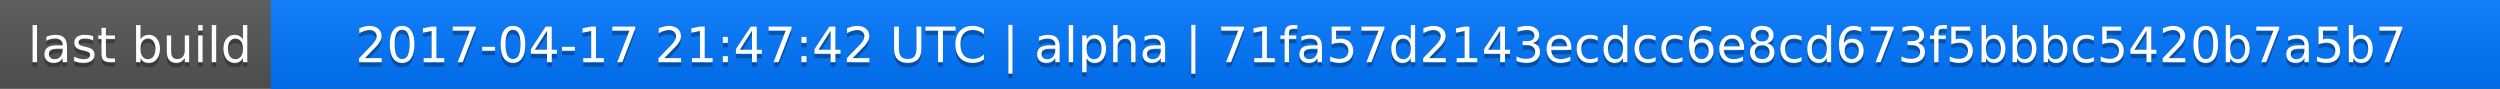
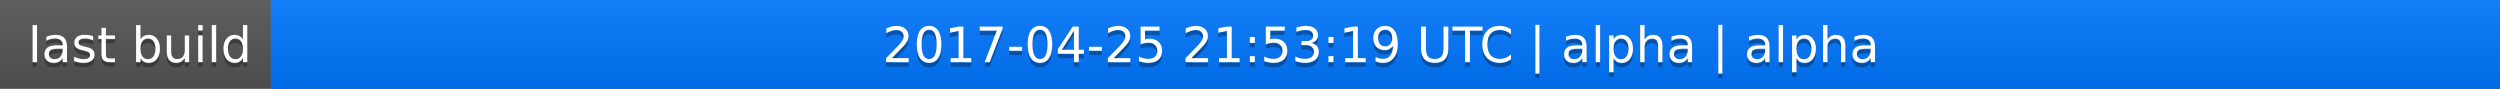
<svg xmlns="http://www.w3.org/2000/svg" width="563" height="20">
  <linearGradient id="a" x2="0" y2="100%">
    <stop offset="0" stop-color="#bbb" stop-opacity=".1" />
    <stop offset="1" stop-opacity=".1" />
  </linearGradient>
  <rect rx="0" width="563" height="20" fill="#555" />
  <rect rx="0" x="61" width="502" height="20" fill="#07f" />
  <path fill="#07f" d="M61 0h4v20h-4z" />
  <rect rx="0" width="563" height="20" fill="url(#a)" />
  <g fill="#fff" text-anchor="middle" font-family="DejaVu Sans,Verdana,Geneva,sans-serif" font-size="11">
    <text x="31.5" y="15" fill="#010101" fill-opacity=".3">last build</text>
    <text x="31.5" y="14">last build</text>
-     <text x="311" y="15" fill="#010101" fill-opacity=".3">2017-04-17 21:47:42 UTC | alpha | 71fa57d2143ecdcc6e8cd673f5bbbc5420b7a5b7</text>
-     <text x="311" y="14">2017-04-17 21:47:42 UTC | alpha | 71fa57d2143ecdcc6e8cd673f5bbbc5420b7a5b7</text>
+     <text x="311" y="15" fill="#010101" fill-opacity=".3">2017-04-25 21:53:19 UTC | alpha | alpha</text>
+     <text x="311" y="14">2017-04-25 21:53:19 UTC | alpha | alpha</text>
  </g>
</svg>
